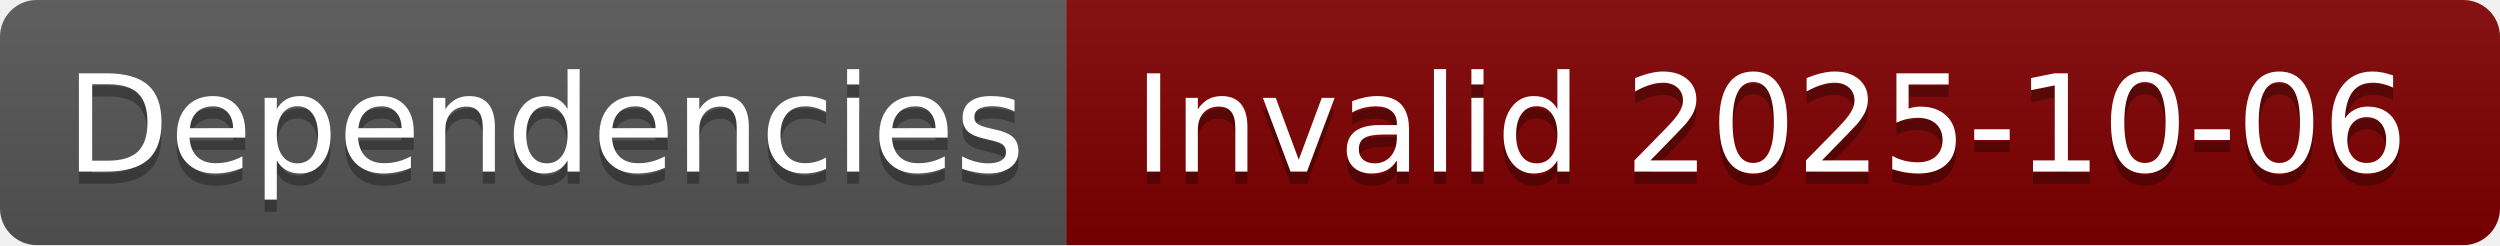
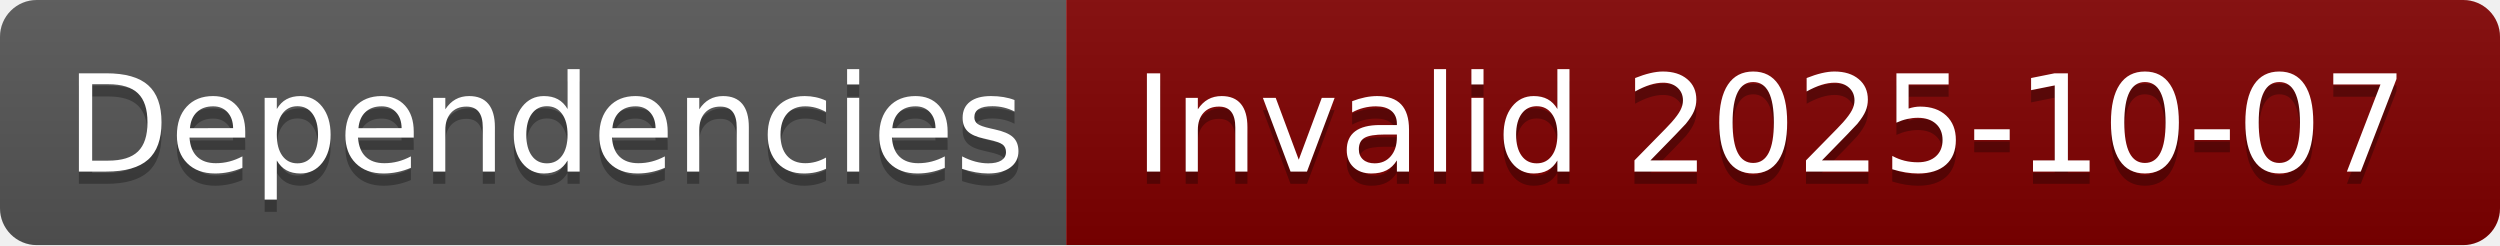
- <svg xmlns="http://www.w3.org/2000/svg" width="204" height="20" role="img" aria-label="Dependencies: Invalid 2025-10-06">
+ <svg xmlns="http://www.w3.org/2000/svg" width="204" height="20" role="img" aria-label="Dependencies: Invalid 2025-10-07">
  <linearGradient id="s" x2="0" y2="100%">
    <stop offset="0" stop-color="#bbb" stop-opacity=".1" />
    <stop offset="1" stop-opacity=".1" />
  </linearGradient>
  <clipPath id="r">
    <rect width="204" height="20" rx="3" fill="#fff" />
  </clipPath>
  <g clip-path="url(#r)">
    <rect width="87" height="20" fill="#555" />
    <rect x="87" width="117" height="20" fill="#800000" />
    <rect width="204" height="20" fill="url(#s)" />
  </g>
  <g fill="#fff" text-anchor="middle" font-family="Verdana,Geneva,DejaVu Sans,sans-serif" text-rendering="geometricPrecision" font-size="110">
    <text aria-hidden="true" x="445" y="150" fill="#010101" fill-opacity=".3" transform="scale(.1)" textLength="770">Dependencies</text>
    <text x="445" y="140" transform="scale(.1)" fill="#fff" textLength="770">Dependencies</text>
-     <text aria-hidden="true" x="1445" y="150" fill="#010101" fill-opacity=".3" transform="scale(.1)" textLength="1070">Invalid 2025-10-06</text>
-     <text x="1445" y="140" transform="scale(.1)" fill="#fff" textLength="1070">Invalid 2025-10-06</text>
+     <text aria-hidden="true" x="1445" y="150" fill="#010101" fill-opacity=".3" transform="scale(.1)" textLength="1070">Invalid 2025-10-07</text>
+     <text x="1445" y="140" transform="scale(.1)" fill="#fff" textLength="1070">Invalid 2025-10-07</text>
  </g>
</svg>
